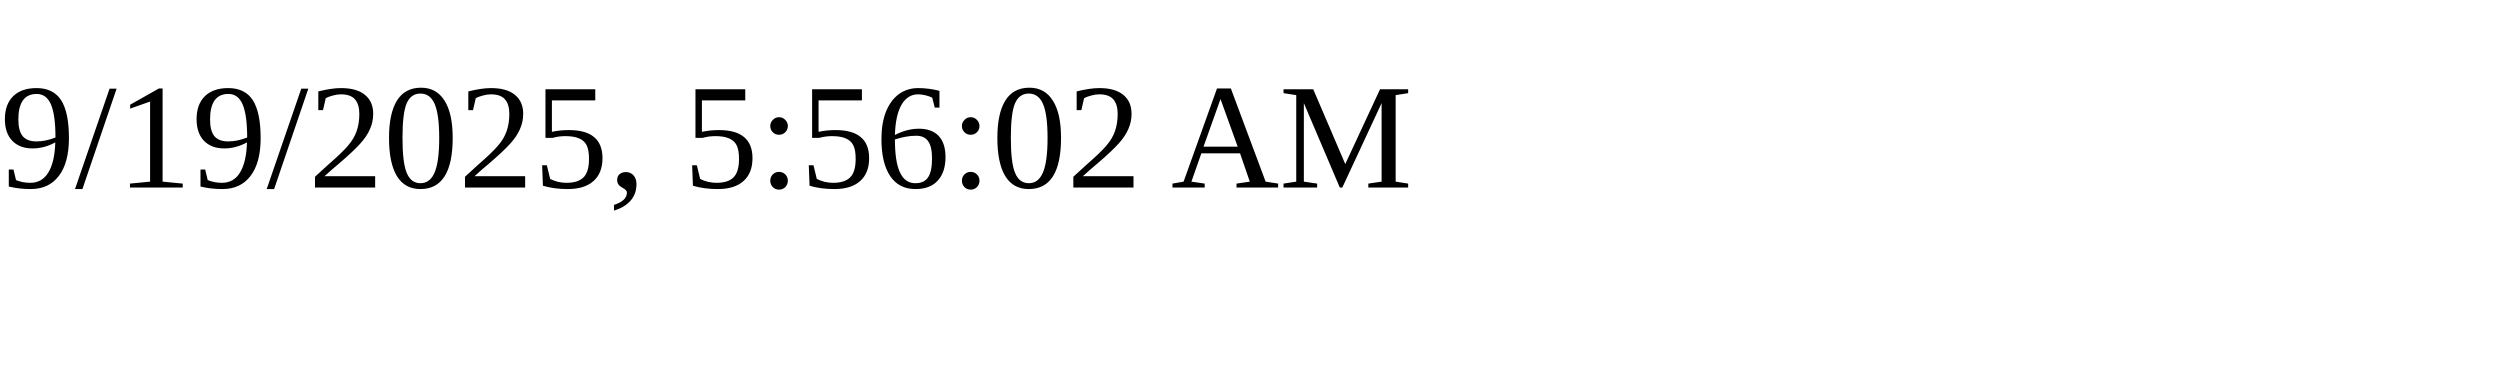
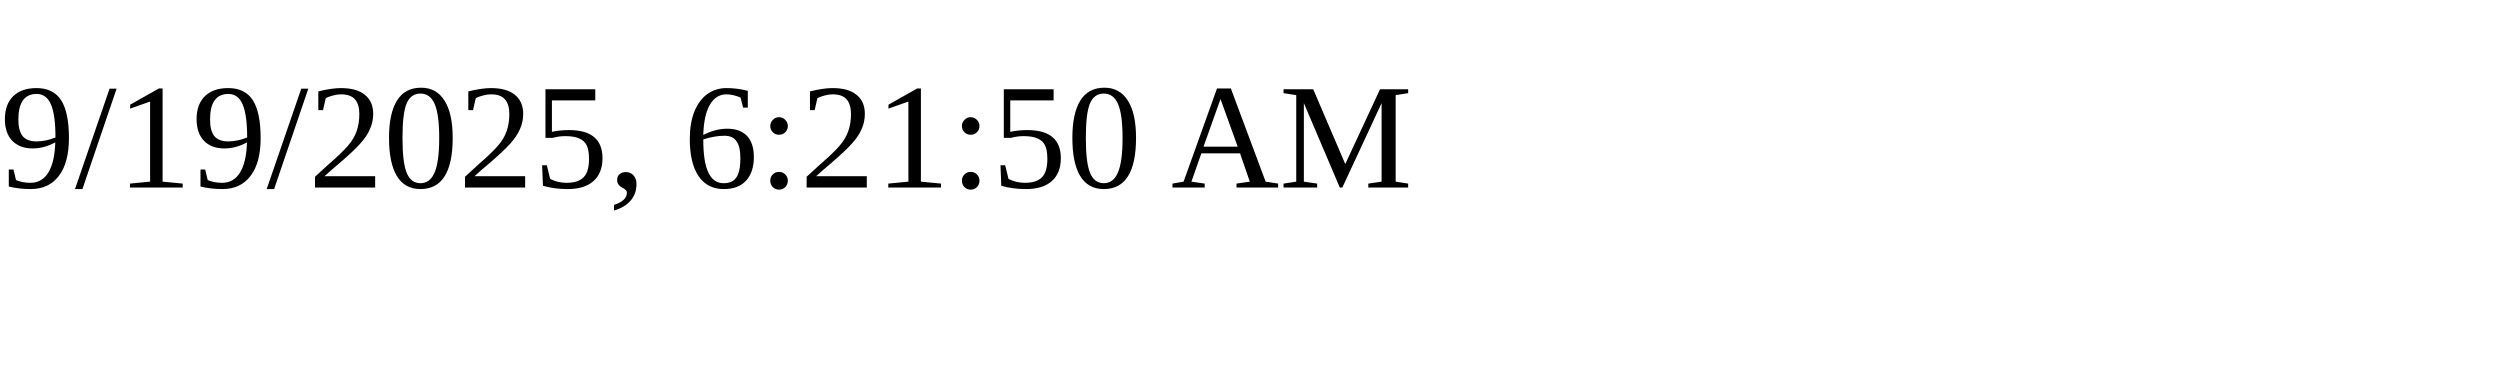
<svg xmlns="http://www.w3.org/2000/svg" height="30" width="200">
-   <text x="0" y="15">9/19/2025, 5:56:02 AM</text>
+   <text x="0" y="15">9/19/2025, 6:21:50 AM</text>
</svg>
